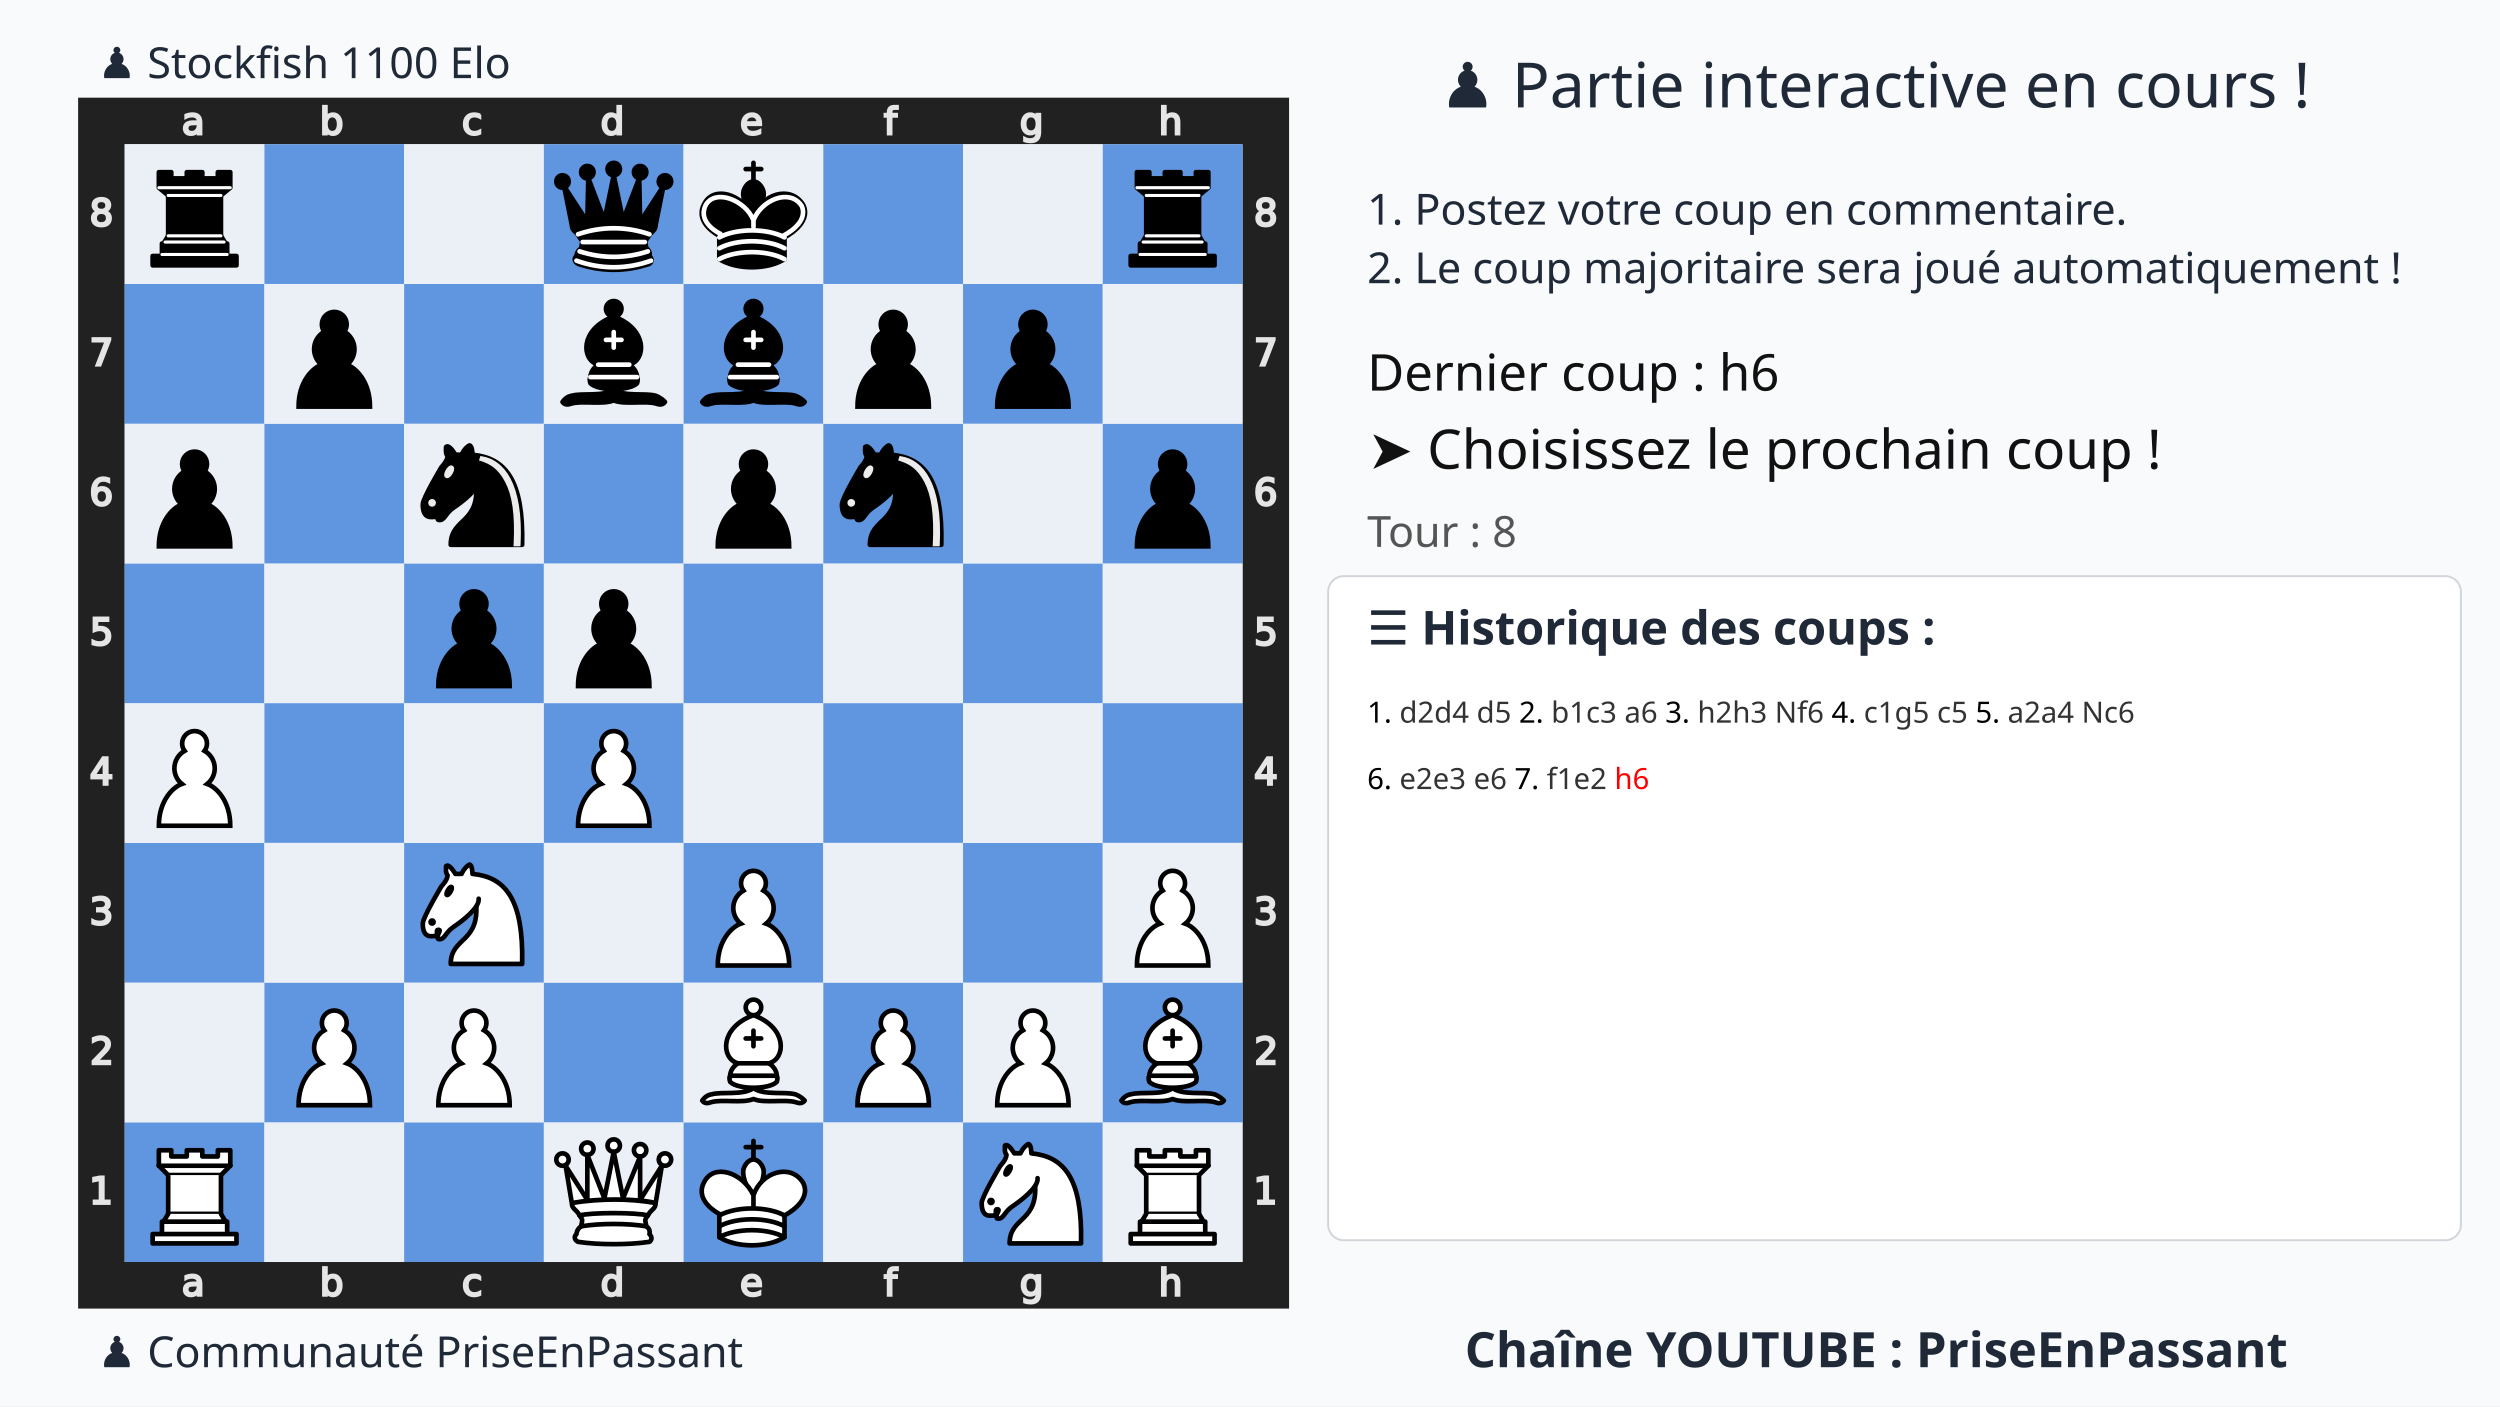
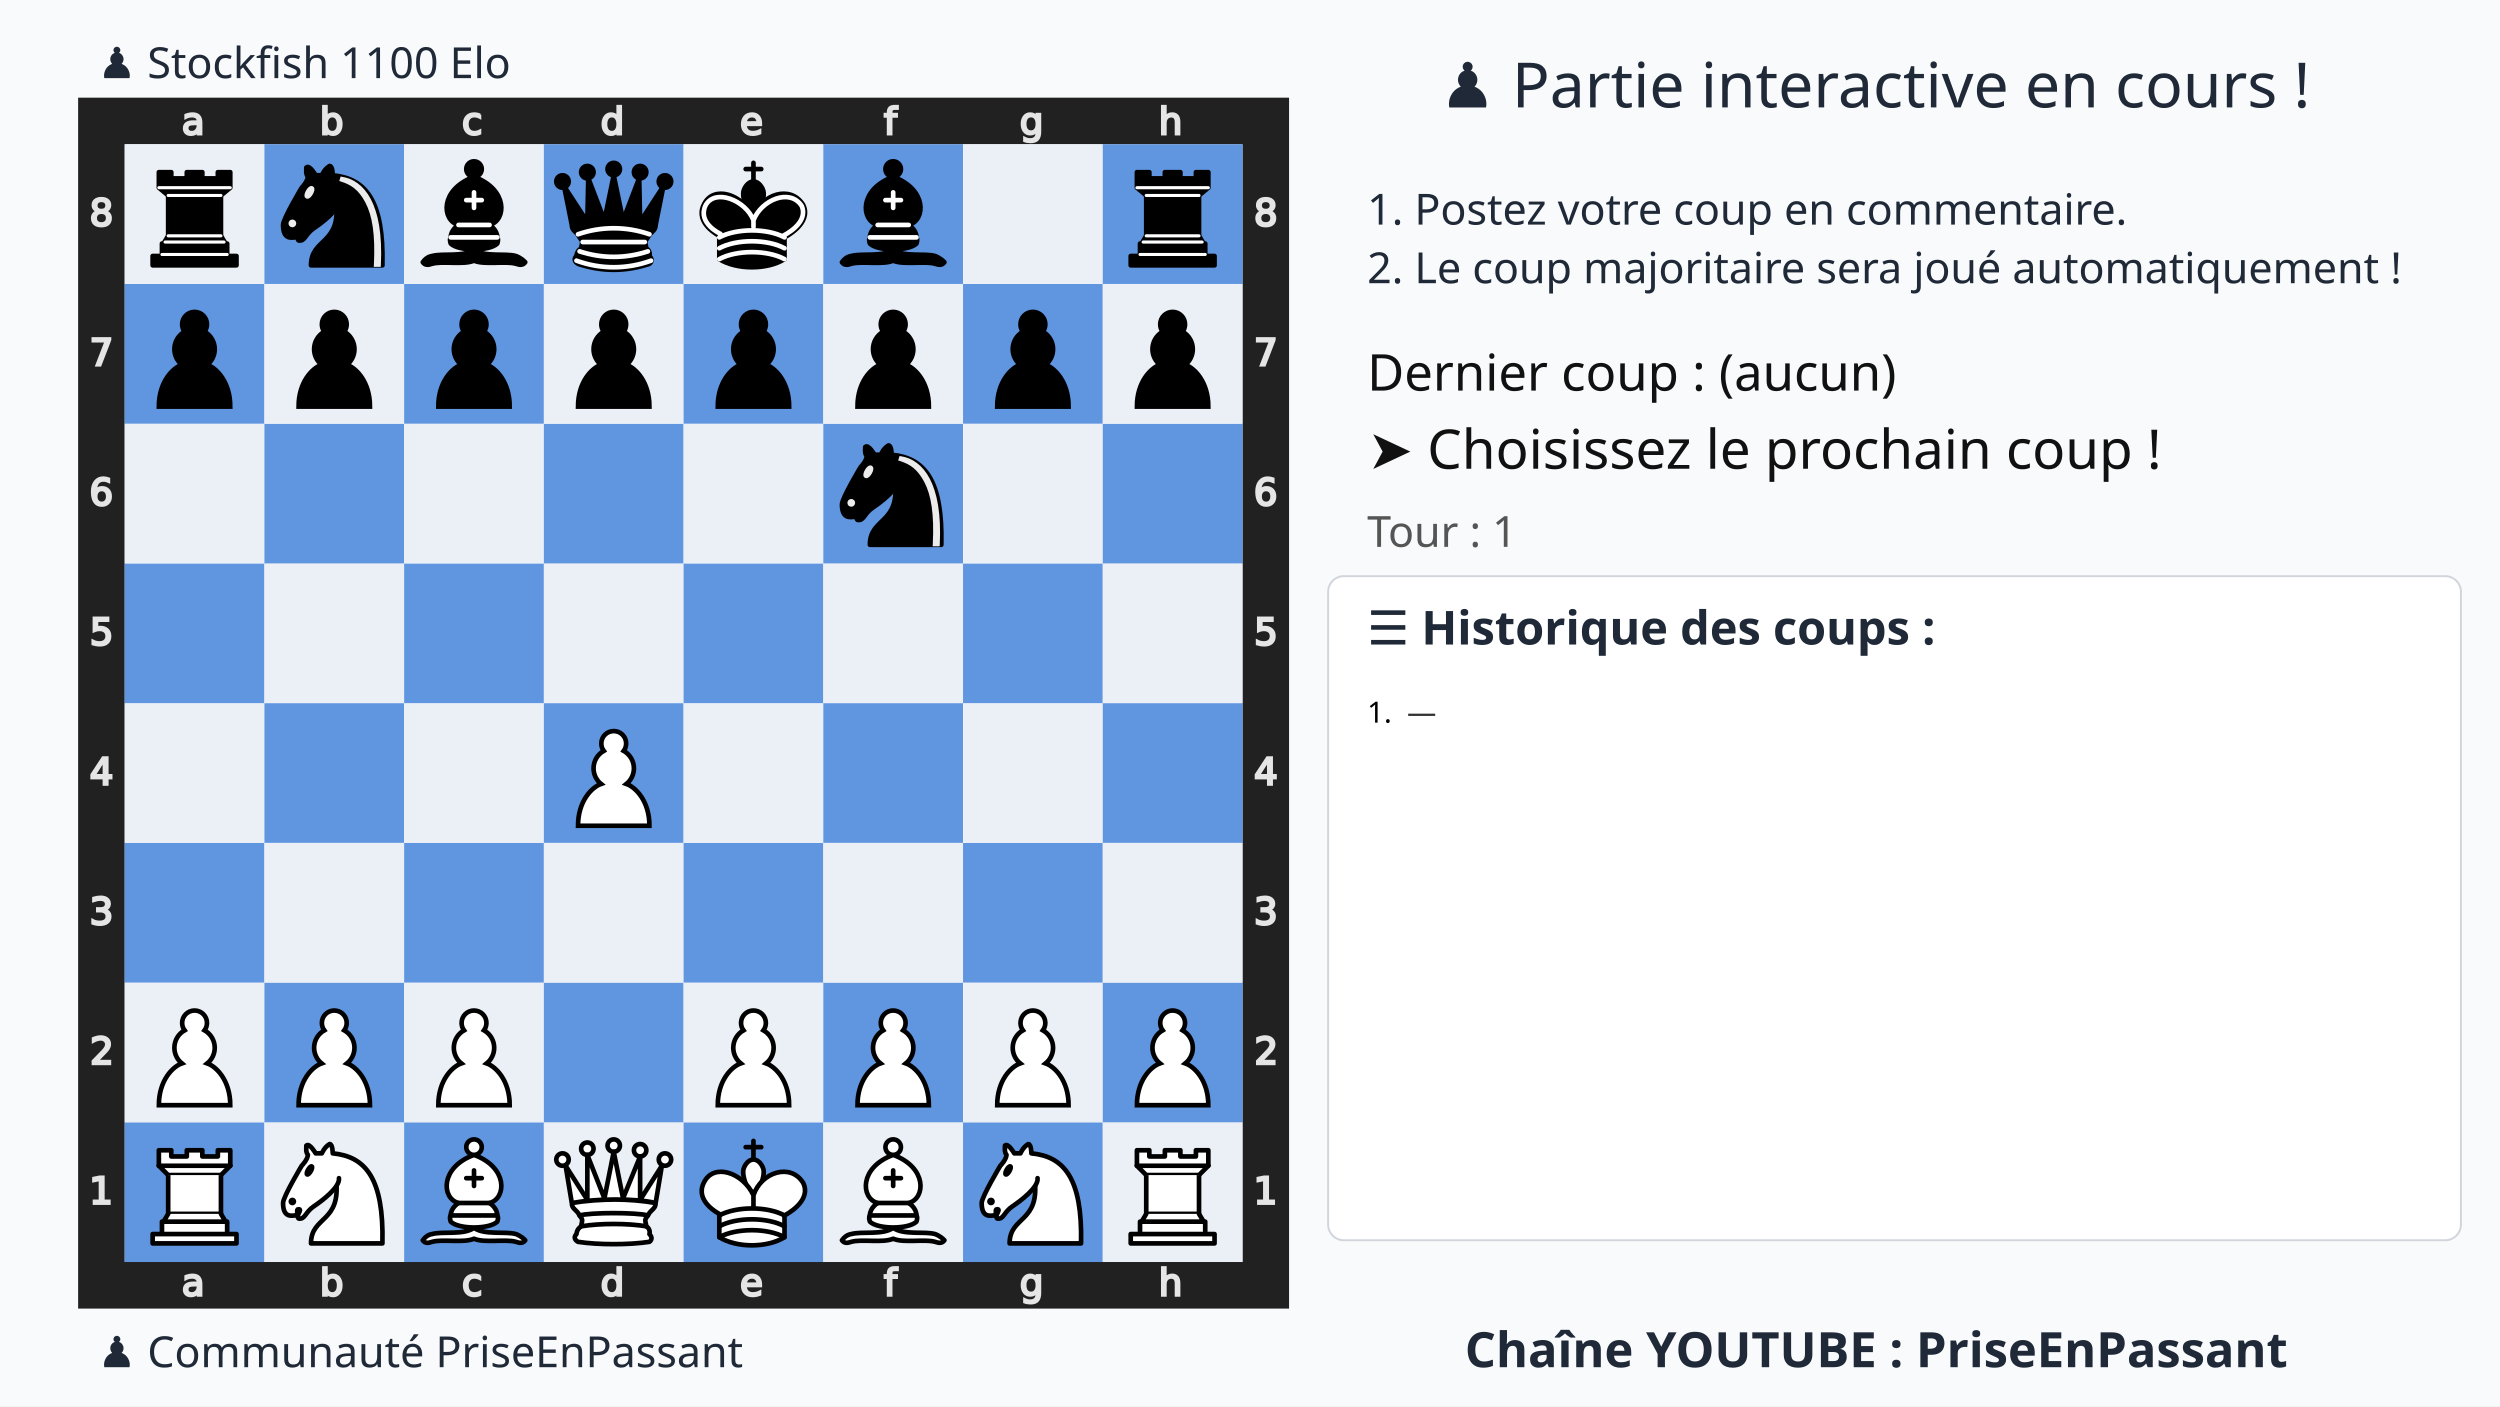
<svg xmlns="http://www.w3.org/2000/svg" xmlns:xlink="http://www.w3.org/1999/xlink" width="1280" height="720">
  <rect width="100%" height="100%" fill="#f9fafb" />
  <text x="75%" y="55" text-anchor="middle" font-size="32" font-family="Ubuntu" fill="#1f2937">
    ♟️ Partie interactive en cours !
  </text>
  <text x="700" y="115" font-size="22" font-family="Ubuntu" fill="#1f2937">
    1. Postez votre coup en commentaire.
  </text>
  <text x="700" y="145" font-size="22" font-family="Ubuntu" fill="#1f2937">
    2. Le coup majoritaire sera joué automatiquement !
  </text>
  <g transform="translate(40,50)">
    <svg viewBox="0 0 390 390" width="620" height="620">
      <style>.square.light{fill:#ebf0f7 !important}.square.dark{fill:#6095df !important}.arrow{fill:red;stroke:red;stroke-width:6;opacity:0.8}</style>
      <defs>
        <g id="white-pawn" class="white pawn">
          <path d="M22.5 9c-2.21 0-4 1.79-4 4 0 .89.29 1.71.78 2.38C17.33 16.5 16 18.59 16 21c0 2.03.94 3.84 2.41 5.03-3 1.06-7.41 5.55-7.41 13.47h23c0-7.92-4.41-12.41-7.41-13.47 1.47-1.19 2.41-3 2.41-5.03 0-2.41-1.33-4.5-3.28-5.62.49-.67.78-1.49.78-2.38 0-2.21-1.79-4-4-4z" fill="#fff" stroke="#000" stroke-width="1.5" stroke-linecap="round" />
        </g>
        <g id="white-knight" class="white knight" fill="none" fill-rule="evenodd" stroke="#000" stroke-width="1.5" stroke-linecap="round" stroke-linejoin="round">
          <path d="M 22,10 C 32.5,11 38.5,18 38,39 L 15,39 C 15,30 25,32.5 23,18" style="fill:#ffffff; stroke:#000000;" />
          <path d="M 24,18 C 24.38,20.91 18.45,25.37 16,27 C 13,29 13.18,31.34 11,31 C 9.958,30.06 12.41,27.96 11,28 C 10,28 11.19,29.23 10,30 C 9,30 5.997,31 6,26 C 6,24 12,14 12,14 C 12,14 13.89,12.1 14,10.5 C 13.27,9.506 13.5,8.5 13.5,7.5 C 14.5,6.5 16.5,10 16.5,10 L 18.5,10 C 18.5,10 19.28,8.008 21,7 C 22,7 22,10 22,10" style="fill:#ffffff; stroke:#000000;" />
          <path d="M 9.5 25.5 A 0.5 0.5 0 1 1 8.5,25.5 A 0.5 0.5 0 1 1 9.5 25.5 z" style="fill:#000000; stroke:#000000;" />
          <path d="M 15 15.5 A 0.5 1.5 0 1 1 14,15.5 A 0.5 1.5 0 1 1 15 15.5 z" transform="matrix(0.866,0.5,-0.5,0.866,9.693,-5.173)" style="fill:#000000; stroke:#000000;" />
        </g>
        <g id="white-bishop" class="white bishop" fill="none" fill-rule="evenodd" stroke="#000" stroke-width="1.5" stroke-linecap="round" stroke-linejoin="round">
          <g fill="#fff" stroke-linecap="butt">
            <path d="M9 36c3.39-.97 10.11.43 13.5-2 3.39 2.43 10.11 1.03 13.5 2 0 0 1.65.54 3 2-.68.97-1.65.99-3 .5-3.39-.97-10.11.46-13.5-1-3.39 1.46-10.11.03-13.5 1-1.354.49-2.323.47-3-.5 1.354-1.94 3-2 3-2zM15 32c2.5 2.5 12.5 2.5 15 0 .5-1.5 0-2 0-2 0-2.5-2.5-4-2.5-4 5.5-1.5 6-11.5-5-15.5-11 4-10.5 14-5 15.5 0 0-2.5 1.5-2.5 4 0 0-.5.5 0 2zM25 8a2.5 2.5 0 1 1-5 0 2.5 2.5 0 1 1 5 0z" />
          </g>
          <path d="M17.5 26h10M15 30h15m-7.5-14.5v5M20 18h5" stroke-linejoin="miter" />
        </g>
        <g id="white-rook" class="white rook" fill="#fff" fill-rule="evenodd" stroke="#000" stroke-width="1.5" stroke-linecap="round" stroke-linejoin="round">
          <path d="M9 39h27v-3H9v3zM12 36v-4h21v4H12zM11 14V9h4v2h5V9h5v2h5V9h4v5" stroke-linecap="butt" />
          <path d="M34 14l-3 3H14l-3-3" />
          <path d="M31 17v12.5H14V17" stroke-linecap="butt" stroke-linejoin="miter" />
          <path d="M31 29.5l1.5 2.5h-20l1.5-2.5" />
          <path d="M11 14h23" fill="none" stroke-linejoin="miter" />
        </g>
        <g id="white-queen" class="white queen" fill="#fff" fill-rule="evenodd" stroke="#000" stroke-width="1.5" stroke-linecap="round" stroke-linejoin="round">
          <path d="M8 12a2 2 0 1 1-4 0 2 2 0 1 1 4 0zM24.5 7.5a2 2 0 1 1-4 0 2 2 0 1 1 4 0zM41 12a2 2 0 1 1-4 0 2 2 0 1 1 4 0zM16 8.5a2 2 0 1 1-4 0 2 2 0 1 1 4 0zM33 9a2 2 0 1 1-4 0 2 2 0 1 1 4 0z" />
          <path d="M9 26c8.5-1.5 21-1.5 27 0l2-12-7 11V11l-5.5 13.5-3-15-3 15-5.5-14V25L7 14l2 12zM9 26c0 2 1.5 2 2.5 4 1 1.5 1 1 .5 3.5-1.5 1-1.5 2.5-1.5 2.5-1.5 1.5.5 2.5.5 2.5 6.5 1 16.5 1 23 0 0 0 1.5-1 0-2.5 0 0 .5-1.5-1-2.5-.5-2.5-.5-2 .5-3.5 1-2 2.5-2 2.5-4-8.5-1.5-18.5-1.5-27 0z" stroke-linecap="butt" />
          <path d="M11.5 30c3.5-1 18.5-1 22 0M12 33.5c6-1 15-1 21 0" fill="none" />
        </g>
        <g id="white-king" class="white king" fill="none" fill-rule="evenodd" stroke="#000" stroke-width="1.5" stroke-linecap="round" stroke-linejoin="round">
          <path d="M22.5 11.63V6M20 8h5" stroke-linejoin="miter" />
          <path d="M22.5 25s4.5-7.5 3-10.5c0 0-1-2.5-3-2.5s-3 2.5-3 2.5c-1.5 3 3 10.5 3 10.5" fill="#fff" stroke-linecap="butt" stroke-linejoin="miter" />
          <path d="M11.5 37c5.5 3.5 15.5 3.5 21 0v-7s9-4.5 6-10.5c-4-6.5-13.5-3.5-16 4V27v-3.5c-3.5-7.5-13-10.5-16-4-3 6 5 10 5 10V37z" fill="#fff" />
          <path d="M11.5 30c5.5-3 15.5-3 21 0m-21 3.5c5.5-3 15.5-3 21 0m-21 3.5c5.5-3 15.5-3 21 0" />
        </g>
        <g id="black-pawn" class="black pawn">
          <path d="M22.5 9c-2.21 0-4 1.79-4 4 0 .89.29 1.71.78 2.38C17.33 16.5 16 18.59 16 21c0 2.03.94 3.84 2.41 5.03-3 1.06-7.41 5.55-7.41 13.47h23c0-7.92-4.41-12.41-7.41-13.47 1.47-1.19 2.41-3 2.41-5.03 0-2.41-1.33-4.5-3.28-5.62.49-.67.78-1.49.78-2.38 0-2.21-1.79-4-4-4z" fill="#000" stroke="#000" stroke-width="1.5" stroke-linecap="round" />
        </g>
        <g id="black-knight" class="black knight" fill="none" fill-rule="evenodd" stroke="#000" stroke-width="1.5" stroke-linecap="round" stroke-linejoin="round">
          <path d="M 22,10 C 32.5,11 38.5,18 38,39 L 15,39 C 15,30 25,32.5 23,18" style="fill:#000000; stroke:#000000;" />
          <path d="M 24,18 C 24.38,20.91 18.45,25.37 16,27 C 13,29 13.18,31.34 11,31 C 9.958,30.06 12.41,27.96 11,28 C 10,28 11.19,29.23 10,30 C 9,30 5.997,31 6,26 C 6,24 12,14 12,14 C 12,14 13.89,12.1 14,10.5 C 13.27,9.506 13.5,8.5 13.5,7.5 C 14.5,6.5 16.5,10 16.5,10 L 18.5,10 C 18.5,10 19.28,8.008 21,7 C 22,7 22,10 22,10" style="fill:#000000; stroke:#000000;" />
          <path d="M 9.5 25.5 A 0.5 0.5 0 1 1 8.5,25.5 A 0.5 0.5 0 1 1 9.5 25.5 z" style="fill:#ececec; stroke:#ececec;" />
          <path d="M 15 15.5 A 0.5 1.5 0 1 1 14,15.5 A 0.5 1.5 0 1 1 15 15.5 z" transform="matrix(0.866,0.5,-0.5,0.866,9.693,-5.173)" style="fill:#ececec; stroke:#ececec;" />
          <path d="M 24.55,10.4 L 24.1,11.85 L 24.6,12 C 27.75,13 30.25,14.49 32.5,18.75 C 34.75,23.01 35.75,29.06 35.25,39 L 35.2,39.5 L 37.45,39.5 L 37.5,39 C 38,28.94 36.62,22.15 34.25,17.66 C 31.88,13.17 28.46,11.02 25.06,10.5 L 24.55,10.4 z " style="fill:#ececec; stroke:none;" />
        </g>
        <g id="black-bishop" class="black bishop" fill="none" fill-rule="evenodd" stroke="#000" stroke-width="1.5" stroke-linecap="round" stroke-linejoin="round">
          <path d="M9 36c3.39-.97 10.11.43 13.5-2 3.39 2.43 10.11 1.03 13.5 2 0 0 1.65.54 3 2-.68.97-1.65.99-3 .5-3.39-.97-10.11.46-13.5-1-3.39 1.46-10.11.03-13.5 1-1.354.49-2.323.47-3-.5 1.354-1.94 3-2 3-2zm6-4c2.5 2.5 12.5 2.5 15 0 .5-1.5 0-2 0-2 0-2.5-2.5-4-2.5-4 5.5-1.5 6-11.5-5-15.5-11 4-10.5 14-5 15.5 0 0-2.5 1.5-2.5 4 0 0-.5.5 0 2zM25 8a2.5 2.5 0 1 1-5 0 2.5 2.5 0 1 1 5 0z" fill="#000" stroke-linecap="butt" />
          <path d="M17.5 26h10M15 30h15m-7.5-14.5v5M20 18h5" stroke="#fff" stroke-linejoin="miter" />
        </g>
        <g id="black-rook" class="black rook" fill="#000" fill-rule="evenodd" stroke="#000" stroke-width="1.5" stroke-linecap="round" stroke-linejoin="round">
          <path d="M9 39h27v-3H9v3zM12.5 32l1.5-2.5h17l1.5 2.5h-20zM12 36v-4h21v4H12z" stroke-linecap="butt" />
          <path d="M14 29.5v-13h17v13H14z" stroke-linecap="butt" stroke-linejoin="miter" />
          <path d="M14 16.5L11 14h23l-3 2.5H14zM11 14V9h4v2h5V9h5v2h5V9h4v5H11z" stroke-linecap="butt" />
          <path d="M12 35.5h21M13 31.5h19M14 29.5h17M14 16.5h17M11 14h23" fill="none" stroke="#fff" stroke-width="1" stroke-linejoin="miter" />
        </g>
        <g id="black-queen" class="black queen" fill="#000" fill-rule="evenodd" stroke="#000" stroke-width="1.5" stroke-linecap="round" stroke-linejoin="round">
          <g fill="#000" stroke="none">
            <circle cx="6" cy="12" r="2.75" />
            <circle cx="14" cy="9" r="2.75" />
            <circle cx="22.5" cy="8" r="2.75" />
            <circle cx="31" cy="9" r="2.75" />
            <circle cx="39" cy="12" r="2.75" />
          </g>
          <path d="M9 26c8.5-1.5 21-1.5 27 0l2.5-12.5L31 25l-.3-14.1-5.2 13.6-3-14.5-3 14.5-5.2-13.6L14 25 6.5 13.5 9 26zM9 26c0 2 1.5 2 2.5 4 1 1.5 1 1 .5 3.5-1.5 1-1.5 2.5-1.5 2.5-1.5 1.5.5 2.5.5 2.5 6.5 1 16.5 1 23 0 0 0 1.5-1 0-2.5 0 0 .5-1.5-1-2.5-.5-2.5-.5-2 .5-3.5 1-2 2.5-2 2.5-4-8.5-1.5-18.5-1.5-27 0z" stroke-linecap="butt" />
          <path d="M11 38.5a35 35 1 0 0 23 0" fill="none" stroke-linecap="butt" />
          <path d="M11 29a35 35 1 0 1 23 0M12.5 31.5h20M11.5 34.5a35 35 1 0 0 22 0M10.5 37.5a35 35 1 0 0 24 0" fill="none" stroke="#fff" />
        </g>
        <g id="black-king" class="black king" fill="none" fill-rule="evenodd" stroke="#000" stroke-width="1.5" stroke-linecap="round" stroke-linejoin="round">
          <path d="M22.5 11.63V6" stroke-linejoin="miter" />
          <path d="M22.5 25s4.5-7.5 3-10.5c0 0-1-2.5-3-2.5s-3 2.5-3 2.5c-1.5 3 3 10.5 3 10.5" fill="#000" stroke-linecap="butt" stroke-linejoin="miter" />
          <path d="M11.5 37c5.5 3.5 15.5 3.5 21 0v-7s9-4.5 6-10.5c-4-6.5-13.5-3.5-16 4V27v-3.5c-3.5-7.5-13-10.5-16-4-3 6 5 10 5 10V37z" fill="#000" />
          <path d="M20 8h5" stroke-linejoin="miter" />
          <path d="M32 29.5s8.5-4 6.03-9.65C34.15 14 25 18 22.5 24.5l.01 2.1-.01-2.1C20 18 9.906 14 6.997 19.85c-2.497 5.65 4.853 9 4.853 9M11.5 30c5.5-3 15.5-3 21 0m-21 3.5c5.5-3 15.5-3 21 0m-21 3.5c5.5-3 15.5-3 21 0" stroke="#fff" />
        </g>
      </defs>
      <rect x="7.5" y="7.5" width="375" height="375" fill="none" stroke="#212121" stroke-width="15" />
      <g transform="translate(20, 1) scale(0.75, 0.75)" fill="#e5e5e5" stroke="#e5e5e5">
        <path d="M23.328 10.016q-1.742 0-2.414.398-.672.398-.672 1.36 0 .765.5 1.218.508.445 1.375.445 1.196 0 1.914-.843.727-.852.727-2.258v-.32zm2.867-.594v4.992h-1.437v-1.328q-.492.797-1.227 1.18-.734.375-1.797.375-1.343 0-2.14-.75-.79-.758-.79-2.024 0-1.476.985-2.226.992-.75 2.953-.75h2.016V8.75q0-.992-.656-1.531-.649-.547-1.829-.547-.75 0-1.46.18-.711.18-1.368.539V6.062q.79-.304 1.532-.453.742-.156 1.445-.156 1.898 0 2.836.984.937.985.937 2.985z" />
      </g>
      <g transform="translate(20, 375) scale(0.75, 0.75)" fill="#e5e5e5" stroke="#e5e5e5">
        <path d="M23.328 10.016q-1.742 0-2.414.398-.672.398-.672 1.36 0 .765.5 1.218.508.445 1.375.445 1.196 0 1.914-.843.727-.852.727-2.258v-.32zm2.867-.594v4.992h-1.437v-1.328q-.492.797-1.227 1.18-.734.375-1.797.375-1.343 0-2.14-.75-.79-.758-.79-2.024 0-1.476.985-2.226.992-.75 2.953-.75h2.016V8.75q0-.992-.656-1.531-.649-.547-1.829-.547-.75 0-1.46.18-.711.18-1.368.539V6.062q.79-.304 1.532-.453.742-.156 1.445-.156 1.898 0 2.836.984.937.985.937 2.985z" />
      </g>
      <g transform="translate(65, 1) scale(0.75, 0.75)" fill="#e5e5e5" stroke="#e5e5e5">
        <path d="M24.922 10.047q0-1.586-.656-2.485-.649-.906-1.79-.906-1.14 0-1.796.906-.649.899-.649 2.485 0 1.586.649 2.492.656.898 1.797.898 1.14 0 1.789-.898.656-.906.656-2.492zm-4.89-3.055q.452-.781 1.14-1.156.695-.383 1.656-.383 1.594 0 2.586 1.266 1 1.265 1 3.328 0 2.062-1 3.328-.992 1.266-2.586 1.266-.96 0-1.656-.375-.688-.383-1.14-1.164v1.312h-1.446V2.258h1.445z" />
      </g>
      <g transform="translate(65, 375) scale(0.75, 0.75)" fill="#e5e5e5" stroke="#e5e5e5">
        <path d="M24.922 10.047q0-1.586-.656-2.485-.649-.906-1.79-.906-1.14 0-1.796.906-.649.899-.649 2.485 0 1.586.649 2.492.656.898 1.797.898 1.14 0 1.789-.898.656-.906.656-2.492zm-4.89-3.055q.452-.781 1.14-1.156.695-.383 1.656-.383 1.594 0 2.586 1.266 1 1.265 1 3.328 0 2.062-1 3.328-.992 1.266-2.586 1.266-.96 0-1.656-.375-.688-.383-1.14-1.164v1.312h-1.446V2.258h1.445z" />
      </g>
      <g transform="translate(110, 1) scale(0.75, 0.75)" fill="#e5e5e5" stroke="#e5e5e5">
        <path d="M25.96 6v1.344q-.608-.336-1.226-.5-.609-.172-1.234-.172-1.398 0-2.172.89-.773.883-.773 2.485 0 1.601.773 2.492.774.883 2.172.883.625 0 1.234-.164.618-.172 1.227-.508v1.328q-.602.281-1.25.422-.64.14-1.367.14-1.977 0-3.14-1.242-1.165-1.242-1.165-3.351 0-2.14 1.172-3.367 1.18-1.227 3.227-1.227.664 0 1.296.14.633.134 1.227.407z" />
      </g>
      <g transform="translate(110, 375) scale(0.75, 0.75)" fill="#e5e5e5" stroke="#e5e5e5">
        <path d="M25.96 6v1.344q-.608-.336-1.226-.5-.609-.172-1.234-.172-1.398 0-2.172.89-.773.883-.773 2.485 0 1.601.773 2.492.774.883 2.172.883.625 0 1.234-.164.618-.172 1.227-.508v1.328q-.602.281-1.25.422-.64.14-1.367.14-1.977 0-3.14-1.242-1.165-1.242-1.165-3.351 0-2.14 1.172-3.367 1.18-1.227 3.227-1.227.664 0 1.296.14.633.134 1.227.407z" />
      </g>
      <g transform="translate(155, 1) scale(0.75, 0.75)" fill="#e5e5e5" stroke="#e5e5e5">
        <path d="M24.973 6.992V2.258h1.437v12.156h-1.437v-1.312q-.453.78-1.149 1.164-.687.375-1.656.375-1.586 0-2.586-1.266-.992-1.266-.992-3.328 0-2.063.992-3.328 1-1.266 2.586-1.266.969 0 1.656.383.696.375 1.149 1.156zm-4.899 3.055q0 1.586.649 2.492.656.898 1.797.898 1.14 0 1.796-.898.657-.906.657-2.492 0-1.586-.657-2.485-.656-.906-1.796-.906-1.141 0-1.797.906-.649.899-.649 2.485z" />
      </g>
      <g transform="translate(155, 375) scale(0.75, 0.75)" fill="#e5e5e5" stroke="#e5e5e5">
        <path d="M24.973 6.992V2.258h1.437v12.156h-1.437v-1.312q-.453.78-1.149 1.164-.687.375-1.656.375-1.586 0-2.586-1.266-.992-1.266-.992-3.328 0-2.063.992-3.328 1-1.266 2.586-1.266.969 0 1.656.383.696.375 1.149 1.156zm-4.899 3.055q0 1.586.649 2.492.656.898 1.797.898 1.14 0 1.796-.898.657-.906.657-2.492 0-1.586-.657-2.485-.656-.906-1.796-.906-1.141 0-1.797.906-.649.899-.649 2.485z" />
      </g>
      <g transform="translate(200, 1) scale(0.75, 0.75)" fill="#e5e5e5" stroke="#e5e5e5">
        <path d="M26.555 9.68v.703h-6.61q.094 1.484.89 2.265.806.774 2.235.774.828 0 1.602-.203.781-.203 1.547-.61v1.36q-.774.328-1.586.5-.813.172-1.649.172-2.093 0-3.32-1.22-1.219-1.218-1.219-3.296 0-2.148 1.157-3.406 1.164-1.266 3.132-1.266 1.766 0 2.79 1.14 1.03 1.134 1.03 3.087zm-1.438-.422q-.015-1.18-.664-1.883-.64-.703-1.703-.703-1.203 0-1.93.68-.718.68-.828 1.914z" />
      </g>
      <g transform="translate(200, 375) scale(0.75, 0.75)" fill="#e5e5e5" stroke="#e5e5e5">
        <path d="M26.555 9.68v.703h-6.61q.094 1.484.89 2.265.806.774 2.235.774.828 0 1.602-.203.781-.203 1.547-.61v1.36q-.774.328-1.586.5-.813.172-1.649.172-2.093 0-3.32-1.22-1.219-1.218-1.219-3.296 0-2.148 1.157-3.406 1.164-1.266 3.132-1.266 1.766 0 2.79 1.14 1.03 1.134 1.03 3.087zm-1.438-.422q-.015-1.18-.664-1.883-.64-.703-1.703-.703-1.203 0-1.93.68-.718.68-.828 1.914z" />
      </g>
      <g transform="translate(245, 1) scale(0.75, 0.75)" fill="#e5e5e5" stroke="#e5e5e5">
        <path d="M25.285 2.258v1.195H23.91q-.773 0-1.078.313-.297.312-.297 1.125v.773h2.367v1.117h-2.367v7.633H21.09V6.781h-1.375V5.664h1.375v-.61q0-1.46.68-2.124.68-.672 2.156-.672z" />
      </g>
      <g transform="translate(245, 375) scale(0.75, 0.75)" fill="#e5e5e5" stroke="#e5e5e5">
        <path d="M25.285 2.258v1.195H23.91q-.773 0-1.078.313-.297.312-.297 1.125v.773h2.367v1.117h-2.367v7.633H21.09V6.781h-1.375V5.664h1.375v-.61q0-1.46.68-2.124.68-.672 2.156-.672z" />
      </g>
      <g transform="translate(290, 1) scale(0.75, 0.75)" fill="#e5e5e5" stroke="#e5e5e5">
        <path d="M24.973 9.937q0-1.562-.649-2.421-.64-.86-1.804-.86-1.157 0-1.805.86-.64.859-.64 2.421 0 1.555.64 2.415.648.859 1.805.859 1.164 0 1.804-.86.649-.859.649-2.414zm1.437 3.391q0 2.234-.992 3.32-.992 1.094-3.04 1.094-.757 0-1.429-.117-.672-.11-1.304-.344v-1.398q.632.344 1.25.508.617.164 1.257.164 1.414 0 2.118-.743.703-.734.703-2.226v-.711q-.446.773-1.141 1.156-.695.383-1.664.383-1.61 0-2.594-1.227-.984-1.226-.984-3.25 0-2.03.984-3.257.985-1.227 2.594-1.227.969 0 1.664.383t1.14 1.156V5.664h1.438z" />
      </g>
      <g transform="translate(290, 375) scale(0.75, 0.75)" fill="#e5e5e5" stroke="#e5e5e5">
        <path d="M24.973 9.937q0-1.562-.649-2.421-.64-.86-1.804-.86-1.157 0-1.805.86-.64.859-.64 2.421 0 1.555.64 2.415.648.859 1.805.859 1.164 0 1.804-.86.649-.859.649-2.414zm1.437 3.391q0 2.234-.992 3.32-.992 1.094-3.04 1.094-.757 0-1.429-.117-.672-.11-1.304-.344v-1.398q.632.344 1.25.508.617.164 1.257.164 1.414 0 2.118-.743.703-.734.703-2.226v-.711q-.446.773-1.141 1.156-.695.383-1.664.383-1.61 0-2.594-1.227-.984-1.226-.984-3.25 0-2.03.984-3.257.985-1.227 2.594-1.227.969 0 1.664.383t1.14 1.156V5.664h1.438z" />
      </g>
      <g transform="translate(335, 1) scale(0.75, 0.75)" fill="#e5e5e5" stroke="#e5e5e5">
        <path d="M26.164 9.133v5.281h-1.437V9.18q0-1.243-.485-1.86-.484-.617-1.453-.617-1.164 0-1.836.742-.672.742-.672 2.024v4.945h-1.445V2.258h1.445v4.765q.516-.789 1.211-1.18.703-.39 1.617-.39 1.508 0 2.282.938.773.93.773 2.742z" />
      </g>
      <g transform="translate(335, 375) scale(0.75, 0.75)" fill="#e5e5e5" stroke="#e5e5e5">
        <path d="M26.164 9.133v5.281h-1.437V9.18q0-1.243-.485-1.86-.484-.617-1.453-.617-1.164 0-1.836.742-.672.742-.672 2.024v4.945h-1.445V2.258h1.445v4.765q.516-.789 1.211-1.18.703-.39 1.617-.39 1.508 0 2.282.938.773.93.773 2.742z" />
      </g>
      <g transform="translate(0, 335) scale(0.75, 0.75)" fill="#e5e5e5" stroke="#e5e5e5">
        <path d="M6.754 26.996h2.578v-8.898l-2.805.562v-1.437l2.79-.563h1.578v10.336h2.578v1.328h-6.72z" />
      </g>
      <g transform="translate(375, 335) scale(0.75, 0.75)" fill="#e5e5e5" stroke="#e5e5e5">
        <path d="M6.754 26.996h2.578v-8.898l-2.805.562v-1.437l2.79-.563h1.578v10.336h2.578v1.328h-6.72z" />
      </g>
      <g transform="translate(0, 290) scale(0.75, 0.75)" fill="#e5e5e5" stroke="#e5e5e5">
        <path d="M8.195 26.996h5.508v1.328H6.297v-1.328q.898-.93 2.445-2.492 1.555-1.57 1.953-2.024.758-.851 1.055-1.437.305-.594.305-1.164 0-.93-.657-1.516-.648-.586-1.695-.586-.742 0-1.57.258-.82.258-1.758.781v-1.593q.953-.383 1.781-.578.828-.196 1.516-.196 1.812 0 2.89.906 1.079.907 1.079 2.422 0 .72-.274 1.368-.265.64-.976 1.515-.196.227-1.243 1.313-1.046 1.078-2.953 3.023z" />
      </g>
      <g transform="translate(375, 290) scale(0.75, 0.75)" fill="#e5e5e5" stroke="#e5e5e5">
        <path d="M8.195 26.996h5.508v1.328H6.297v-1.328q.898-.93 2.445-2.492 1.555-1.57 1.953-2.024.758-.851 1.055-1.437.305-.594.305-1.164 0-.93-.657-1.516-.648-.586-1.695-.586-.742 0-1.57.258-.82.258-1.758.781v-1.593q.953-.383 1.781-.578.828-.196 1.516-.196 1.812 0 2.89.906 1.079.907 1.079 2.422 0 .72-.274 1.368-.265.64-.976 1.515-.196.227-1.243 1.313-1.046 1.078-2.953 3.023z" />
      </g>
      <g transform="translate(0, 245) scale(0.75, 0.75)" fill="#e5e5e5" stroke="#e5e5e5">
        <path d="M11.434 22.035q1.132.242 1.765 1.008.64.766.64 1.89 0 1.727-1.187 2.672-1.187.946-3.375.946-.734 0-1.515-.149-.774-.14-1.602-.43V26.45q.656.383 1.438.578.78.196 1.632.196 1.485 0 2.258-.586.782-.586.782-1.703 0-1.032-.727-1.61-.719-.586-2.008-.586h-1.36v-1.297h1.423q1.164 0 1.78-.46.618-.47.618-1.344 0-.899-.64-1.375-.633-.485-1.82-.485-.65 0-1.391.141-.743.14-1.633.437V16.95q.898-.25 1.68-.375.788-.125 1.484-.125 1.797 0 2.844.82 1.046.813 1.046 2.204 0 .968-.554 1.64-.555.664-1.578.922z" />
      </g>
      <g transform="translate(375, 245) scale(0.75, 0.75)" fill="#e5e5e5" stroke="#e5e5e5">
        <path d="M11.434 22.035q1.132.242 1.765 1.008.64.766.64 1.89 0 1.727-1.187 2.672-1.187.946-3.375.946-.734 0-1.515-.149-.774-.14-1.602-.43V26.45q.656.383 1.438.578.78.196 1.632.196 1.485 0 2.258-.586.782-.586.782-1.703 0-1.032-.727-1.61-.719-.586-2.008-.586h-1.36v-1.297h1.423q1.164 0 1.78-.46.618-.47.618-1.344 0-.899-.64-1.375-.633-.485-1.82-.485-.65 0-1.391.141-.743.14-1.633.437V16.95q.898-.25 1.68-.375.788-.125 1.484-.125 1.797 0 2.844.82 1.046.813 1.046 2.204 0 .968-.554 1.64-.555.664-1.578.922z" />
      </g>
      <g transform="translate(0, 200) scale(0.75, 0.75)" fill="#e5e5e5" stroke="#e5e5e5">
        <path d="M11.016 18.035L7.03 24.262h3.985zm-.414-1.375h1.984v7.602h1.664v1.312h-1.664v2.75h-1.57v-2.75H5.75v-1.523z" />
      </g>
      <g transform="translate(375, 200) scale(0.75, 0.75)" fill="#e5e5e5" stroke="#e5e5e5">
        <path d="M11.016 18.035L7.03 24.262h3.985zm-.414-1.375h1.984v7.602h1.664v1.312h-1.664v2.75h-1.57v-2.75H5.75v-1.523z" />
      </g>
      <g transform="translate(0, 155) scale(0.75, 0.75)" fill="#e5e5e5" stroke="#e5e5e5">
        <path d="M6.719 16.66h6.195v1.328h-4.75v2.86q.344-.118.688-.172.343-.063.687-.063 1.953 0 3.094 1.07 1.14 1.07 1.14 2.899 0 1.883-1.171 2.93-1.172 1.039-3.305 1.039-.735 0-1.5-.125-.758-.125-1.57-.375v-1.586q.703.383 1.453.57.75.188 1.586.188 1.351 0 2.14-.711.79-.711.79-1.93 0-1.219-.79-1.93-.789-.71-2.14-.71-.633 0-1.266.14-.625.14-1.281.438z" />
      </g>
      <g transform="translate(375, 155) scale(0.75, 0.75)" fill="#e5e5e5" stroke="#e5e5e5">
        <path d="M6.719 16.66h6.195v1.328h-4.75v2.86q.344-.118.688-.172.343-.063.687-.063 1.953 0 3.094 1.07 1.14 1.07 1.14 2.899 0 1.883-1.171 2.93-1.172 1.039-3.305 1.039-.735 0-1.5-.125-.758-.125-1.57-.375v-1.586q.703.383 1.453.57.75.188 1.586.188 1.351 0 2.14-.711.79-.711.79-1.93 0-1.219-.79-1.93-.789-.71-2.14-.71-.633 0-1.266.14-.625.14-1.281.438z" />
      </g>
      <g transform="translate(0, 110) scale(0.75, 0.75)" fill="#e5e5e5" stroke="#e5e5e5">
        <path d="M10.137 21.863q-1.063 0-1.688.727-.617.726-.617 1.992 0 1.258.617 1.992.625.727 1.688.727 1.062 0 1.68-.727.624-.734.624-1.992 0-1.266-.625-1.992-.617-.727-1.68-.727zm3.133-4.945v1.437q-.594-.28-1.204-.43-.601-.148-1.195-.148-1.562 0-2.39 1.055-.82 1.055-.938 3.188.46-.68 1.156-1.04.696-.367 1.531-.367 1.758 0 2.774 1.07 1.023 1.063 1.023 2.899 0 1.797-1.062 2.883-1.063 1.086-2.828 1.086-2.024 0-3.094-1.547-1.07-1.555-1.07-4.5 0-2.766 1.312-4.406 1.313-1.649 3.524-1.649.593 0 1.195.117.61.118 1.266.352z" />
      </g>
      <g transform="translate(375, 110) scale(0.75, 0.75)" fill="#e5e5e5" stroke="#e5e5e5">
        <path d="M10.137 21.863q-1.063 0-1.688.727-.617.726-.617 1.992 0 1.258.617 1.992.625.727 1.688.727 1.062 0 1.68-.727.624-.734.624-1.992 0-1.266-.625-1.992-.617-.727-1.68-.727zm3.133-4.945v1.437q-.594-.28-1.204-.43-.601-.148-1.195-.148-1.562 0-2.39 1.055-.82 1.055-.938 3.188.46-.68 1.156-1.04.696-.367 1.531-.367 1.758 0 2.774 1.07 1.023 1.063 1.023 2.899 0 1.797-1.062 2.883-1.063 1.086-2.828 1.086-2.024 0-3.094-1.547-1.07-1.555-1.07-4.5 0-2.766 1.312-4.406 1.313-1.649 3.524-1.649.593 0 1.195.117.61.118 1.266.352z" />
      </g>
      <g transform="translate(0, 65) scale(0.75, 0.75)" fill="#e5e5e5" stroke="#e5e5e5">
        <path d="M6.25 16.66h7.5v.672L9.516 28.324H7.867l3.985-10.336H6.25z" />
      </g>
      <g transform="translate(375, 65) scale(0.75, 0.75)" fill="#e5e5e5" stroke="#e5e5e5">
        <path d="M6.25 16.66h7.5v.672L9.516 28.324H7.867l3.985-10.336H6.25z" />
      </g>
      <g transform="translate(0, 20) scale(0.75, 0.75)" fill="#e5e5e5" stroke="#e5e5e5">
        <path d="M10 22.785q-1.125 0-1.773.602-.641.601-.641 1.656t.64 1.656q.649.602 1.774.602t1.773-.602q.649-.61.649-1.656 0-1.055-.649-1.656-.64-.602-1.773-.602zm-1.578-.672q-1.016-.25-1.586-.945-.563-.695-.563-1.695 0-1.399.993-2.211 1-.813 2.734-.813 1.742 0 2.734.813.993.812.993 2.21 0 1-.57 1.696-.563.695-1.571.945 1.14.266 1.773 1.04.641.773.641 1.89 0 1.695-1.04 2.602-1.03.906-2.96.906t-2.969-.906Q6 26.738 6 25.043q0-1.117.64-1.89.641-.774 1.782-1.04zm-.578-2.492q0 .906.562 1.414.57.508 1.594.508 1.016 0 1.586-.508.578-.508.578-1.414 0-.906-.578-1.414-.57-.508-1.586-.508-1.023 0-1.594.508-.562.508-.562 1.414z" />
      </g>
      <g transform="translate(375, 20) scale(0.75, 0.75)" fill="#e5e5e5" stroke="#e5e5e5">
        <path d="M10 22.785q-1.125 0-1.773.602-.641.601-.641 1.656t.64 1.656q.649.602 1.774.602t1.773-.602q.649-.61.649-1.656 0-1.055-.649-1.656-.64-.602-1.773-.602zm-1.578-.672q-1.016-.25-1.586-.945-.563-.695-.563-1.695 0-1.399.993-2.211 1-.813 2.734-.813 1.742 0 2.734.813.993.812.993 2.21 0 1-.57 1.696-.563.695-1.571.945 1.14.266 1.773 1.04.641.773.641 1.89 0 1.695-1.04 2.602-1.03.906-2.96.906t-2.969-.906Q6 26.738 6 25.043q0-1.117.64-1.89.641-.774 1.782-1.04zm-.578-2.492q0 .906.562 1.414.57.508 1.594.508 1.016 0 1.586-.508.578-.508.578-1.414 0-.906-.578-1.414-.57-.508-1.586-.508-1.023 0-1.594.508-.562.508-.562 1.414z" />
      </g>
      <rect x="15" y="330" width="45" height="45" class="square dark a1" stroke="none" fill="#d18b47" />
      <rect x="60" y="330" width="45" height="45" class="square light b1" stroke="none" fill="#ffce9e" />
      <rect x="105" y="330" width="45" height="45" class="square dark c1" stroke="none" fill="#d18b47" />
      <rect x="150" y="330" width="45" height="45" class="square light d1" stroke="none" fill="#ffce9e" />
      <rect x="195" y="330" width="45" height="45" class="square dark e1" stroke="none" fill="#d18b47" />
      <rect x="240" y="330" width="45" height="45" class="square light f1" stroke="none" fill="#ffce9e" />
      <rect x="285" y="330" width="45" height="45" class="square dark g1" stroke="none" fill="#d18b47" />
      <rect x="330" y="330" width="45" height="45" class="square light h1" stroke="none" fill="#ffce9e" />
      <rect x="15" y="285" width="45" height="45" class="square light a2" stroke="none" fill="#ffce9e" />
      <rect x="60" y="285" width="45" height="45" class="square dark b2" stroke="none" fill="#d18b47" />
      <rect x="105" y="285" width="45" height="45" class="square light c2" stroke="none" fill="#ffce9e" />
      <rect x="150" y="285" width="45" height="45" class="square dark d2" stroke="none" fill="#d18b47" />
      <rect x="195" y="285" width="45" height="45" class="square light e2" stroke="none" fill="#ffce9e" />
      <rect x="240" y="285" width="45" height="45" class="square dark f2" stroke="none" fill="#d18b47" />
      <rect x="285" y="285" width="45" height="45" class="square light g2" stroke="none" fill="#ffce9e" />
      <rect x="330" y="285" width="45" height="45" class="square dark h2" stroke="none" fill="#d18b47" />
      <rect x="15" y="240" width="45" height="45" class="square dark a3" stroke="none" fill="#d18b47" />
      <rect x="60" y="240" width="45" height="45" class="square light b3" stroke="none" fill="#ffce9e" />
      <rect x="105" y="240" width="45" height="45" class="square dark c3" stroke="none" fill="#d18b47" />
      <rect x="150" y="240" width="45" height="45" class="square light d3" stroke="none" fill="#ffce9e" />
      <rect x="195" y="240" width="45" height="45" class="square dark e3" stroke="none" fill="#d18b47" />
      <rect x="240" y="240" width="45" height="45" class="square light f3" stroke="none" fill="#ffce9e" />
      <rect x="285" y="240" width="45" height="45" class="square dark g3" stroke="none" fill="#d18b47" />
      <rect x="330" y="240" width="45" height="45" class="square light h3" stroke="none" fill="#ffce9e" />
      <rect x="15" y="195" width="45" height="45" class="square light a4" stroke="none" fill="#ffce9e" />
      <rect x="60" y="195" width="45" height="45" class="square dark b4" stroke="none" fill="#d18b47" />
      <rect x="105" y="195" width="45" height="45" class="square light c4" stroke="none" fill="#ffce9e" />
      <rect x="150" y="195" width="45" height="45" class="square dark d4" stroke="none" fill="#d18b47" />
      <rect x="195" y="195" width="45" height="45" class="square light e4" stroke="none" fill="#ffce9e" />
      <rect x="240" y="195" width="45" height="45" class="square dark f4" stroke="none" fill="#d18b47" />
      <rect x="285" y="195" width="45" height="45" class="square light g4" stroke="none" fill="#ffce9e" />
      <rect x="330" y="195" width="45" height="45" class="square dark h4" stroke="none" fill="#d18b47" />
      <rect x="15" y="150" width="45" height="45" class="square dark a5" stroke="none" fill="#d18b47" />
      <rect x="60" y="150" width="45" height="45" class="square light b5" stroke="none" fill="#ffce9e" />
      <rect x="105" y="150" width="45" height="45" class="square dark c5" stroke="none" fill="#d18b47" />
      <rect x="150" y="150" width="45" height="45" class="square light d5" stroke="none" fill="#ffce9e" />
      <rect x="195" y="150" width="45" height="45" class="square dark e5" stroke="none" fill="#d18b47" />
      <rect x="240" y="150" width="45" height="45" class="square light f5" stroke="none" fill="#ffce9e" />
      <rect x="285" y="150" width="45" height="45" class="square dark g5" stroke="none" fill="#d18b47" />
      <rect x="330" y="150" width="45" height="45" class="square light h5" stroke="none" fill="#ffce9e" />
      <rect x="15" y="105" width="45" height="45" class="square light a6" stroke="none" fill="#ffce9e" />
      <rect x="60" y="105" width="45" height="45" class="square dark b6" stroke="none" fill="#d18b47" />
      <rect x="105" y="105" width="45" height="45" class="square light c6" stroke="none" fill="#ffce9e" />
      <rect x="150" y="105" width="45" height="45" class="square dark d6" stroke="none" fill="#d18b47" />
      <rect x="195" y="105" width="45" height="45" class="square light e6" stroke="none" fill="#ffce9e" />
      <rect x="240" y="105" width="45" height="45" class="square dark f6" stroke="none" fill="#d18b47" />
      <rect x="285" y="105" width="45" height="45" class="square light g6" stroke="none" fill="#ffce9e" />
      <rect x="330" y="105" width="45" height="45" class="square dark h6" stroke="none" fill="#d18b47" />
      <rect x="15" y="60" width="45" height="45" class="square dark a7" stroke="none" fill="#d18b47" />
      <rect x="60" y="60" width="45" height="45" class="square light b7" stroke="none" fill="#ffce9e" />
      <rect x="105" y="60" width="45" height="45" class="square dark c7" stroke="none" fill="#d18b47" />
      <rect x="150" y="60" width="45" height="45" class="square light d7" stroke="none" fill="#ffce9e" />
      <rect x="195" y="60" width="45" height="45" class="square dark e7" stroke="none" fill="#d18b47" />
      <rect x="240" y="60" width="45" height="45" class="square light f7" stroke="none" fill="#ffce9e" />
      <rect x="285" y="60" width="45" height="45" class="square dark g7" stroke="none" fill="#d18b47" />
      <rect x="330" y="60" width="45" height="45" class="square light h7" stroke="none" fill="#ffce9e" />
      <rect x="15" y="15" width="45" height="45" class="square light a8" stroke="none" fill="#ffce9e" />
      <rect x="60" y="15" width="45" height="45" class="square dark b8" stroke="none" fill="#d18b47" />
      <rect x="105" y="15" width="45" height="45" class="square light c8" stroke="none" fill="#ffce9e" />
      <rect x="150" y="15" width="45" height="45" class="square dark d8" stroke="none" fill="#d18b47" />
      <rect x="195" y="15" width="45" height="45" class="square light e8" stroke="none" fill="#ffce9e" />
      <rect x="240" y="15" width="45" height="45" class="square dark f8" stroke="none" fill="#d18b47" />
      <rect x="285" y="15" width="45" height="45" class="square light g8" stroke="none" fill="#ffce9e" />
      <rect x="330" y="15" width="45" height="45" class="square dark h8" stroke="none" fill="#d18b47" />
      <use href="#white-rook" xlink:href="#white-rook" transform="translate(15, 330)" />
+       <use href="#white-knight" xlink:href="#white-knight" transform="translate(60, 330)" />
+       <use href="#white-bishop" xlink:href="#white-bishop" transform="translate(105, 330)" />
      <use href="#white-queen" xlink:href="#white-queen" transform="translate(150, 330)" />
      <use href="#white-king" xlink:href="#white-king" transform="translate(195, 330)" />
+       <use href="#white-bishop" xlink:href="#white-bishop" transform="translate(240, 330)" />
      <use href="#white-knight" xlink:href="#white-knight" transform="translate(285, 330)" />
      <use href="#white-rook" xlink:href="#white-rook" transform="translate(330, 330)" />
+       <use href="#white-pawn" xlink:href="#white-pawn" transform="translate(15, 285)" />
      <use href="#white-pawn" xlink:href="#white-pawn" transform="translate(60, 285)" />
      <use href="#white-pawn" xlink:href="#white-pawn" transform="translate(105, 285)" />
-       <use href="#white-bishop" xlink:href="#white-bishop" transform="translate(195, 285)" />
+       <use href="#white-pawn" xlink:href="#white-pawn" transform="translate(195, 285)" />
      <use href="#white-pawn" xlink:href="#white-pawn" transform="translate(240, 285)" />
      <use href="#white-pawn" xlink:href="#white-pawn" transform="translate(285, 285)" />
-       <use href="#white-bishop" xlink:href="#white-bishop" transform="translate(330, 285)" />
-       <use href="#white-knight" xlink:href="#white-knight" transform="translate(105, 240)" />
-       <use href="#white-pawn" xlink:href="#white-pawn" transform="translate(195, 240)" />
-       <use href="#white-pawn" xlink:href="#white-pawn" transform="translate(330, 240)" />
-       <use href="#white-pawn" xlink:href="#white-pawn" transform="translate(15, 195)" />
+       <use href="#white-pawn" xlink:href="#white-pawn" transform="translate(330, 285)" />
      <use href="#white-pawn" xlink:href="#white-pawn" transform="translate(150, 195)" />
-       <use href="#black-pawn" xlink:href="#black-pawn" transform="translate(105, 150)" />
-       <use href="#black-pawn" xlink:href="#black-pawn" transform="translate(150, 150)" />
-       <use href="#black-pawn" xlink:href="#black-pawn" transform="translate(15, 105)" />
-       <use href="#black-knight" xlink:href="#black-knight" transform="translate(105, 105)" />
-       <use href="#black-pawn" xlink:href="#black-pawn" transform="translate(195, 105)" />
      <use href="#black-knight" xlink:href="#black-knight" transform="translate(240, 105)" />
-       <use href="#black-pawn" xlink:href="#black-pawn" transform="translate(330, 105)" />
+       <use href="#black-pawn" xlink:href="#black-pawn" transform="translate(15, 60)" />
      <use href="#black-pawn" xlink:href="#black-pawn" transform="translate(60, 60)" />
-       <use href="#black-bishop" xlink:href="#black-bishop" transform="translate(150, 60)" />
-       <use href="#black-bishop" xlink:href="#black-bishop" transform="translate(195, 60)" />
+       <use href="#black-pawn" xlink:href="#black-pawn" transform="translate(105, 60)" />
+       <use href="#black-pawn" xlink:href="#black-pawn" transform="translate(150, 60)" />
+       <use href="#black-pawn" xlink:href="#black-pawn" transform="translate(195, 60)" />
      <use href="#black-pawn" xlink:href="#black-pawn" transform="translate(240, 60)" />
      <use href="#black-pawn" xlink:href="#black-pawn" transform="translate(285, 60)" />
+       <use href="#black-pawn" xlink:href="#black-pawn" transform="translate(330, 60)" />
      <use href="#black-rook" xlink:href="#black-rook" transform="translate(15, 15)" />
+       <use href="#black-knight" xlink:href="#black-knight" transform="translate(60, 15)" />
+       <use href="#black-bishop" xlink:href="#black-bishop" transform="translate(105, 15)" />
      <use href="#black-queen" xlink:href="#black-queen" transform="translate(150, 15)" />
      <use href="#black-king" xlink:href="#black-king" transform="translate(195, 15)" />
+       <use href="#black-bishop" xlink:href="#black-bishop" transform="translate(240, 15)" />
      <use href="#black-rook" xlink:href="#black-rook" transform="translate(330, 15)" />
    </svg>
  </g>
  <text x="700" y="200" font-size="26" font-family="Ubuntu" fill="#111">
-     Dernier coup : h6
+     Dernier coup : (aucun)
  </text>
  <text x="700" y="240" font-size="28" font-family="Ubuntu" fill="#111">
    ➤ Choisissez le prochain coup !
  </text>
  <text x="700" y="280" font-size="22" font-family="Ubuntu" fill="#555">
-     Tour : 8
+     Tour : 1
  </text>
  <rect x="680" y="295" width="580" height="340" fill="#fff" stroke="#d1d5db" stroke-width="1" rx="8" ry="8" />
  <text x="700" y="330" font-size="24" font-family="Ubuntu" fill="#1f2937" font-weight="bold">
    ☰ Historique des coups :
  </text>
  <text x="700" y="370" font-size="15" font-family="Ubuntu" fill="#333">
-     <tspan fill="black">1.</tspan> d2d4 d5 <tspan fill="black">2.</tspan> b1c3 a6 <tspan fill="black">3.</tspan> h2h3 Nf6 <tspan fill="black">4.</tspan> c1g5 c5 <tspan fill="black">5.</tspan> a2a4 Nc6
+     <tspan fill="black">1.</tspan>
+     <tspan fill="red" /> —
    </text>
-   <text x="700" y="404" font-size="15" font-family="Ubuntu" fill="#333">
-     <tspan fill="black">6.</tspan> e2e3 e6 <tspan fill="black">7.</tspan> f1e2 <tspan fill="red">h6</tspan>
-   </text>
  <text x="750" y="700" font-size="25" font-family="Ubuntu" fill="#1f2937" font-weight="bold">
    Chaîne YOUTUBE : PriseEnPassant
  </text>
  <text x="50" y="40" font-size="22" font-family="Ubuntu" fill="#1f2937">
    ♟️ Stockfish 1100 Elo
  </text>
  <text x="50" y="700" font-size="22" font-family="Ubuntu" fill="#1f2937">
    ♟️ Communauté PriseEnPassant
  </text>
</svg>
